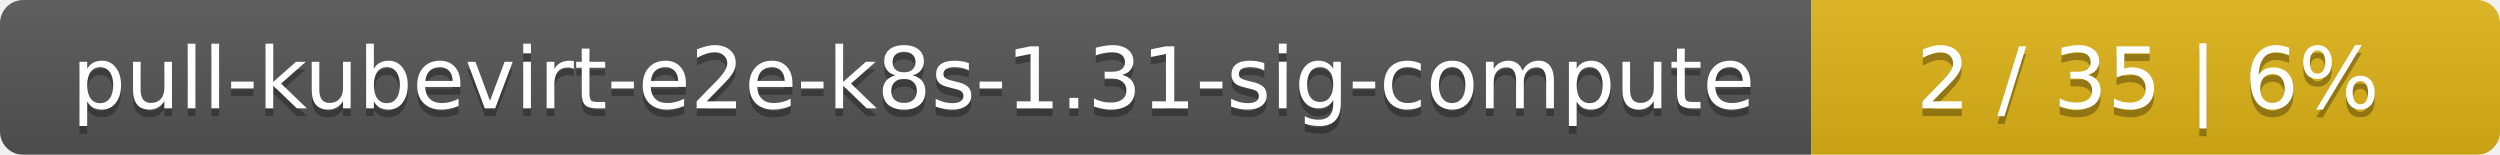
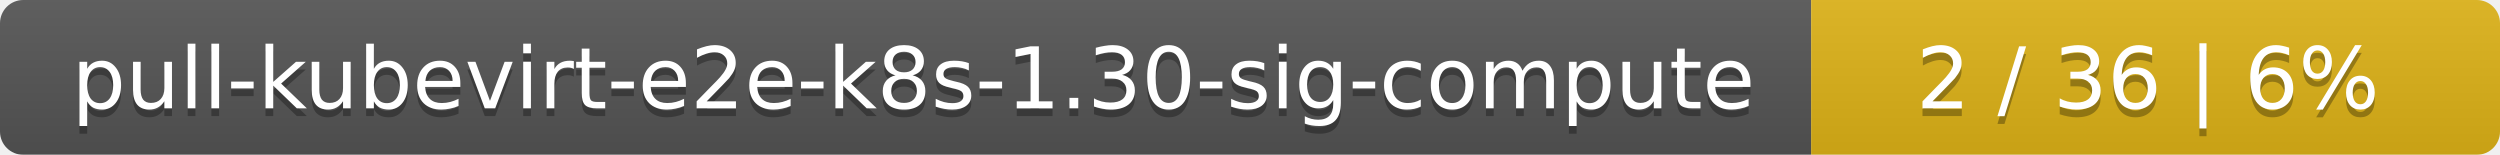
<svg xmlns="http://www.w3.org/2000/svg" width="323" height="20">
  <linearGradient id="smooth" x2="0" y2="100%">
    <stop offset="0" stop-color="#bbb" stop-opacity=".1" />
    <stop offset="1" stop-opacity=".1" />
  </linearGradient>
  <mask id="round">
    <rect width="323" height="20" rx="3" fill="#fff" />
  </mask>
  <g mask="url(#round)">
    <rect width="234" height="20" fill="#555" />
    <rect x="234" width="89" height="20" fill="#dfb317" />
    <rect width="323" height="20" fill="url(#smooth)" />
  </g>
  <g fill="#fff" text-anchor="middle" font-family="DejaVu Sans,Verdana,Geneva,sans-serif" font-size="11">
-     <text x="118" y="15" fill="#010101" fill-opacity=".3">pull-kubevirt-e2e-k8s-1.31-sig-compute</text>
-     <text x="118" y="14">pull-kubevirt-e2e-k8s-1.31-sig-compute</text>
-     <text x="277.5" y="15" fill="#010101" fill-opacity=".3">2 / 35    |    6%</text>
-     <text x="277.5" y="14">2 / 35    |    6%</text>
+     <text x="118" y="15" fill="#010101" fill-opacity=".3">pull-kubevirt-e2e-k8s-1.30-sig-compute</text>
+     <text x="118" y="14">pull-kubevirt-e2e-k8s-1.30-sig-compute</text>
+     <text x="277.5" y="15" fill="#010101" fill-opacity=".3">2 / 36    |    6%</text>
+     <text x="277.5" y="14">2 / 36    |    6%</text>
  </g>
</svg>
